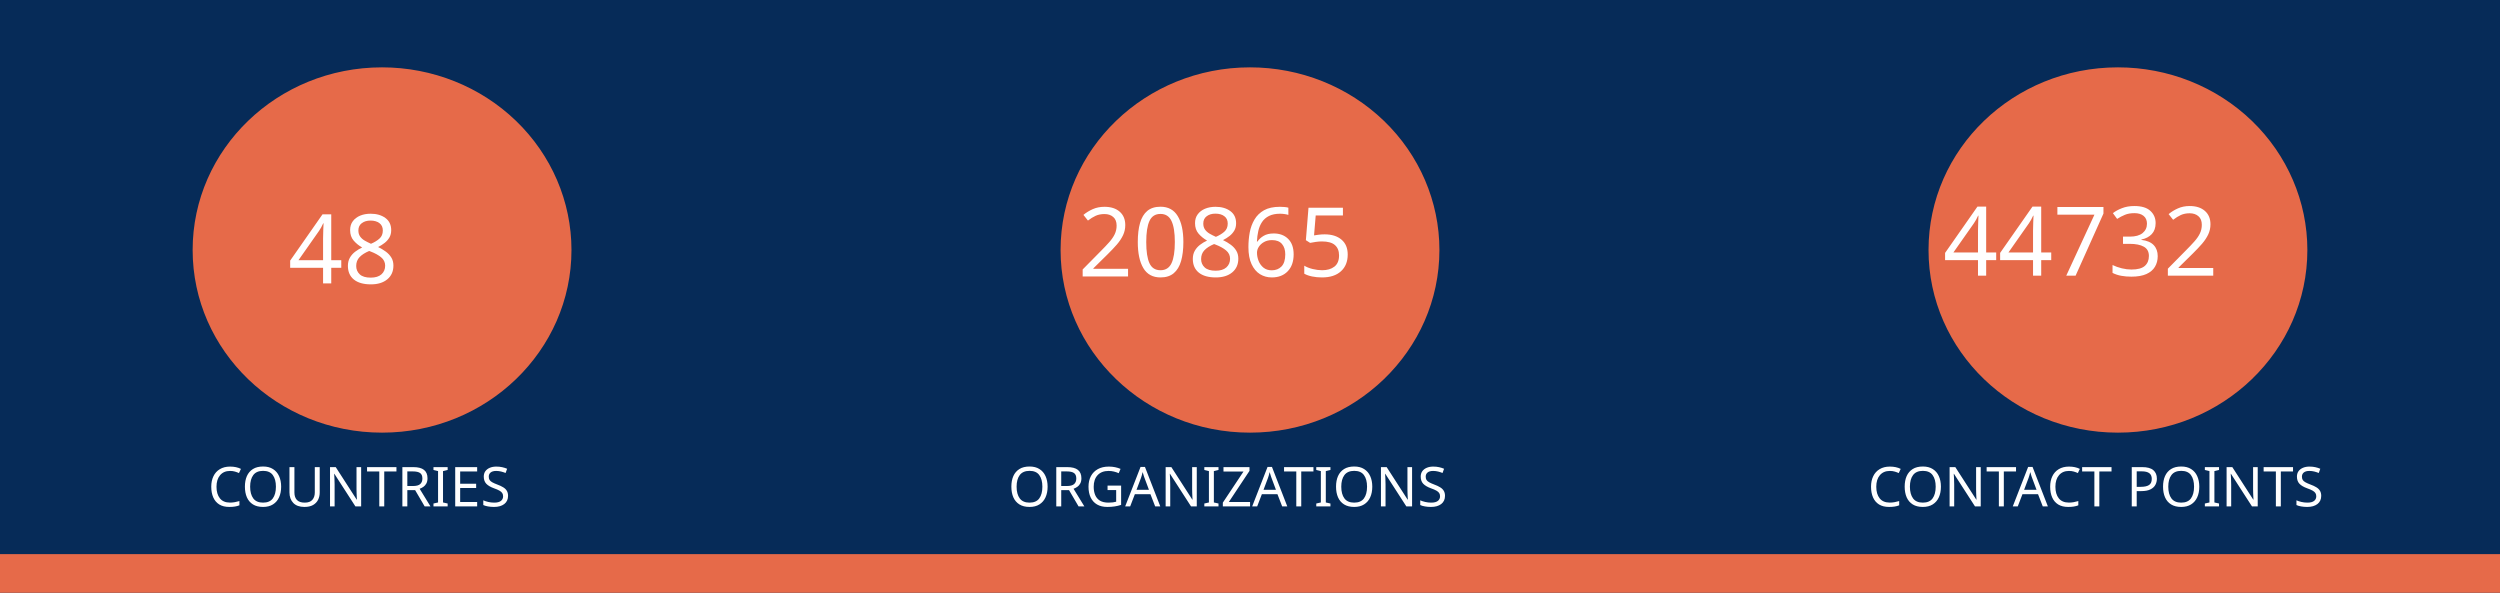
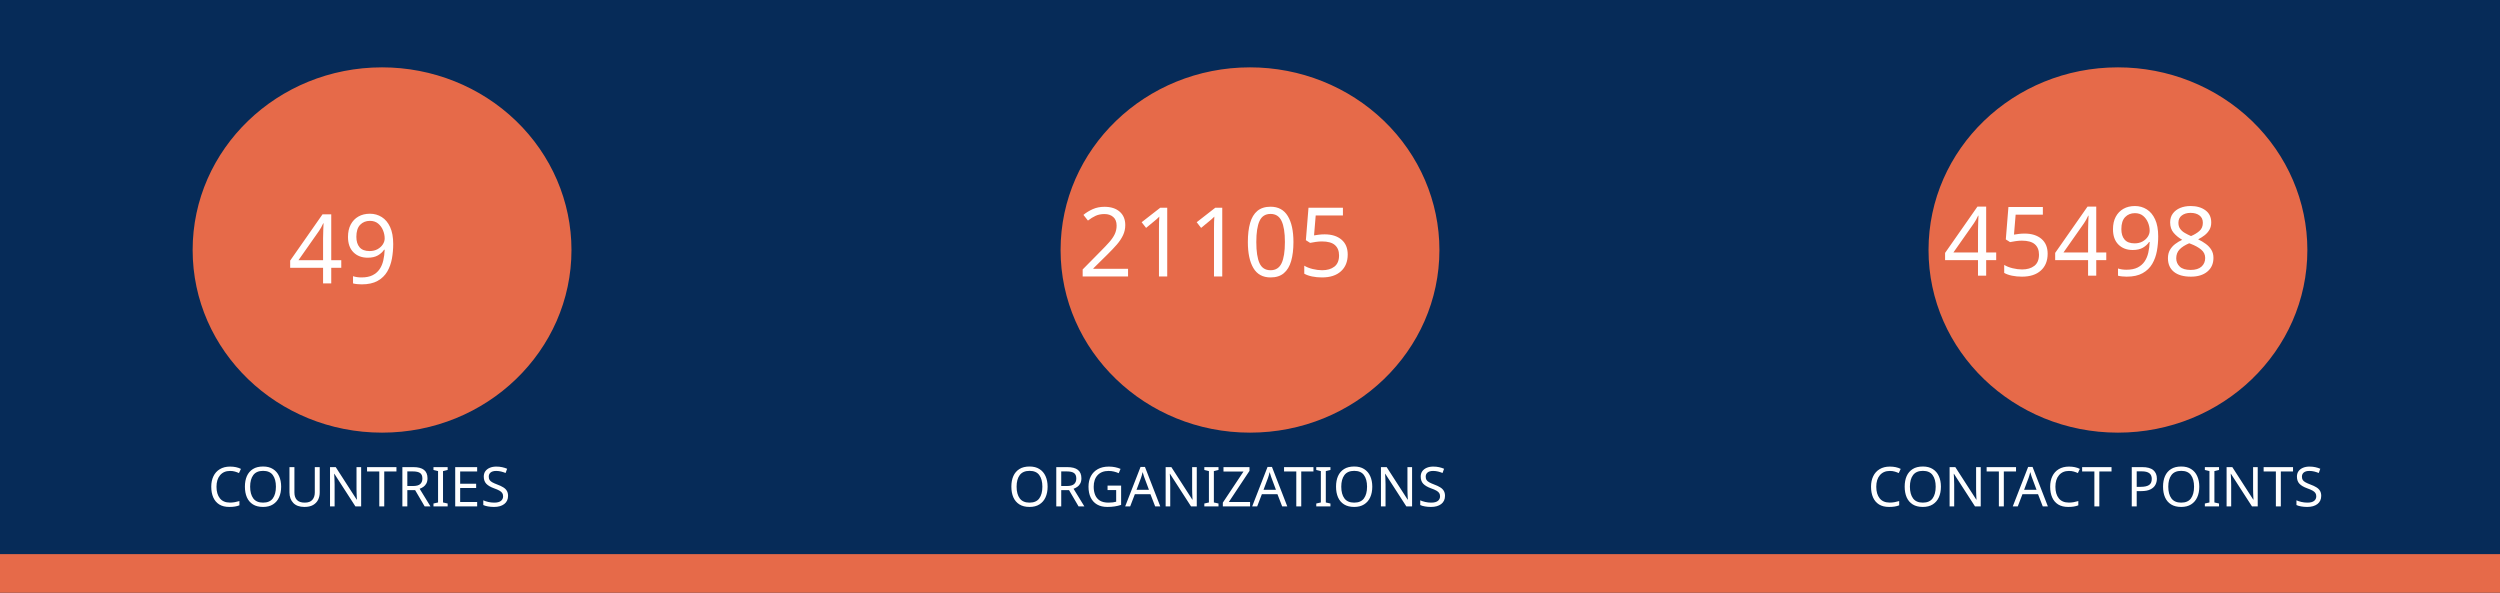
<svg xmlns="http://www.w3.org/2000/svg" version="1.1" viewBox="0 0 970 230" fill="none" stroke="none" stroke-linecap="square" stroke-miterlimit="10" id="svg936" width="970" height="230">
  <defs id="defs940" />
  <clipPath id="gf0a4970a95_1_214.0">
    <path d="M 0,0 H 960 V 540 H 0 Z" clip-rule="nonzero" id="path899" />
  </clipPath>
  <path fill="#062b58" d="M 0,0 H 970 V 230 H 0 Z" fill-rule="evenodd" id="path902" style="stroke-width:1" />
  <path fill="#e66a49" d="m 0,215 h 970 v 15 H 0 Z" fill-rule="evenodd" id="path904" style="stroke-width:1" />
  <path fill="#e66a49" d="m 74.743,97 v 0 c 0,-39.138 32.904,-70.866 73.494,-70.866 v 0 c 19.492,0 38.185,7.466 51.968,20.756 13.783,13.29 21.526,31.315 21.526,50.11 v 0 c 0,39.138 -32.904,70.866 -73.494,70.866 v 0 c -40.59,0 -73.494,-31.728 -73.494,-70.866 z" fill-rule="evenodd" id="path914" style="stroke-width:1" />
  <path fill="#e66a49" d="m 411.506,97 v 0 c 0,-39.138 32.904,-70.866 73.494,-70.866 v 0 c 19.492,0 38.185,7.466 51.968,20.756 13.783,13.29 21.526,31.315 21.526,50.11 v 0 c 0,39.138 -32.904,70.866 -73.494,70.866 v 0 c -40.59,0 -73.494,-31.728 -73.494,-70.866 z" fill-rule="evenodd" id="path926" style="stroke-width:1" />
  <path fill="#e66a49" d="m 748.269,97 v 0 c 0,-39.138 32.904,-70.866 73.494,-70.866 v 0 c 19.492,0 38.185,7.466 51.968,20.756 13.783,13.29 21.526,31.315 21.526,50.11 v 0 c 0,39.138 -32.904,70.866 -73.494,70.866 v 0 c -40.59,0 -73.494,-31.728 -73.494,-70.866 z" fill-rule="evenodd" id="path930" style="stroke-width:1" />
  <text xml:space="preserve" style="font-size:37.333px;line-height:125%;font-family:Montserrat;-inkscape-font-specification:Montserrat;letter-spacing:0px;word-spacing:0px;fill:none;stroke:#000000;stroke-width:1px;stroke-linecap:butt;stroke-linejoin:miter;stroke-opacity:1" x="147.721" y="109.955" id="text7095">
-     <tspan id="tspan7093" x="147.721" y="109.955" style="font-style:normal;font-variant:normal;font-weight:normal;font-stretch:normal;font-size:37.333px;font-family:Ubuntu;-inkscape-font-specification:Ubuntu;text-align:center;text-anchor:middle;fill:#ffffff;fill-opacity:1;stroke:none">48</tspan>
+     <tspan id="tspan7093" x="147.721" y="109.955" style="font-style:normal;font-variant:normal;font-weight:normal;font-stretch:normal;font-size:37.333px;font-family:Ubuntu;-inkscape-font-specification:Ubuntu;text-align:center;text-anchor:middle;fill:#ffffff;fill-opacity:1;stroke:none">49</tspan>
  </text>
  <text xml:space="preserve" style="font-size:37.333px;line-height:125%;font-family:Montserrat;-inkscape-font-specification:Montserrat;text-align:center;letter-spacing:0px;word-spacing:0px;text-anchor:middle;fill:none;stroke:#000000;stroke-width:1px;stroke-linecap:butt;stroke-linejoin:miter;stroke-opacity:1" x="486.224" y="107.267" id="text10215">
-     <tspan id="tspan10213" x="486.224" y="107.267" style="font-style:normal;font-variant:normal;font-weight:normal;font-stretch:normal;font-size:37.333px;font-family:Ubuntu;-inkscape-font-specification:Ubuntu;text-align:center;text-anchor:middle;fill:#ffffff;fill-opacity:1;stroke:none">20865</tspan>
+     <tspan id="tspan10213" x="486.224" y="107.267" style="font-style:normal;font-variant:normal;font-weight:normal;font-stretch:normal;font-size:37.333px;font-family:Ubuntu;-inkscape-font-specification:Ubuntu;text-align:center;text-anchor:middle;fill:#ffffff;fill-opacity:1;stroke:none">21105</tspan>
  </text>
  <text xml:space="preserve" style="font-size:37.333px;line-height:125%;font-family:Montserrat;-inkscape-font-specification:Montserrat;text-align:center;letter-spacing:0px;word-spacing:0px;text-anchor:middle;fill:none;stroke:#000000;stroke-width:1px;stroke-linecap:butt;stroke-linejoin:miter;stroke-opacity:1" x="821.859" y="106.968" id="text12029">
-     <tspan id="tspan12027" x="821.859" y="106.968" style="font-style:normal;font-variant:normal;font-weight:normal;font-stretch:normal;font-size:37.333px;font-family:Ubuntu;-inkscape-font-specification:Ubuntu;text-align:center;text-anchor:middle;fill:#ffffff;fill-opacity:1;stroke:none">44732</tspan>
+     <tspan id="tspan12027" x="821.859" y="106.968" style="font-style:normal;font-variant:normal;font-weight:normal;font-stretch:normal;font-size:37.333px;font-family:Ubuntu;-inkscape-font-specification:Ubuntu;text-align:center;text-anchor:middle;fill:#ffffff;fill-opacity:1;stroke:none">45498</tspan>
  </text>
  <text xml:space="preserve" style="font-size:21.333px;line-height:125%;font-family:Montserrat;-inkscape-font-specification:Montserrat;letter-spacing:0px;word-spacing:0px;fill:none;stroke:#000000;stroke-width:1px;stroke-linecap:butt;stroke-linejoin:miter;stroke-opacity:1" x="147.721" y="196.473" id="text15805">
    <tspan id="tspan15803" x="147.721" y="196.473" style="font-style:normal;font-variant:normal;font-weight:normal;font-stretch:normal;font-size:21.333px;font-family:Ubuntu;-inkscape-font-specification:Ubuntu;text-align:center;text-anchor:middle;fill:#ffffff;fill-opacity:1;stroke:none">COUNTRIES</tspan>
  </text>
  <text xml:space="preserve" style="font-size:21.333px;line-height:125%;font-family:Montserrat;-inkscape-font-specification:Montserrat;letter-spacing:0px;word-spacing:0px;fill:none;stroke:#000000;stroke-width:1px;stroke-linecap:butt;stroke-linejoin:miter;stroke-opacity:1" x="484.712" y="196.473" id="text17771">
    <tspan id="tspan17769" x="484.712" y="196.473" style="font-style:normal;font-variant:normal;font-weight:normal;font-stretch:normal;font-size:21.333px;font-family:Ubuntu;-inkscape-font-specification:Ubuntu;text-align:center;text-anchor:middle;fill:#ffffff;fill-opacity:1;stroke:none">ORGANIZATIONS</tspan>
  </text>
  <text xml:space="preserve" style="font-size:21.333px;line-height:125%;font-family:Montserrat;-inkscape-font-specification:Montserrat;letter-spacing:0px;word-spacing:0px;fill:none;stroke:#000000;stroke-width:1px;stroke-linecap:butt;stroke-linejoin:miter;stroke-opacity:1" x="821.475" y="196.473" id="text18771">
    <tspan id="tspan18769" x="821.475" y="196.473" style="font-style:normal;font-variant:normal;font-weight:normal;font-stretch:normal;font-size:21.333px;font-family:Ubuntu;-inkscape-font-specification:Ubuntu;text-align:center;text-anchor:middle;fill:#ffffff;fill-opacity:1;stroke:none">CONTACT POINTS</tspan>
  </text>
</svg>
